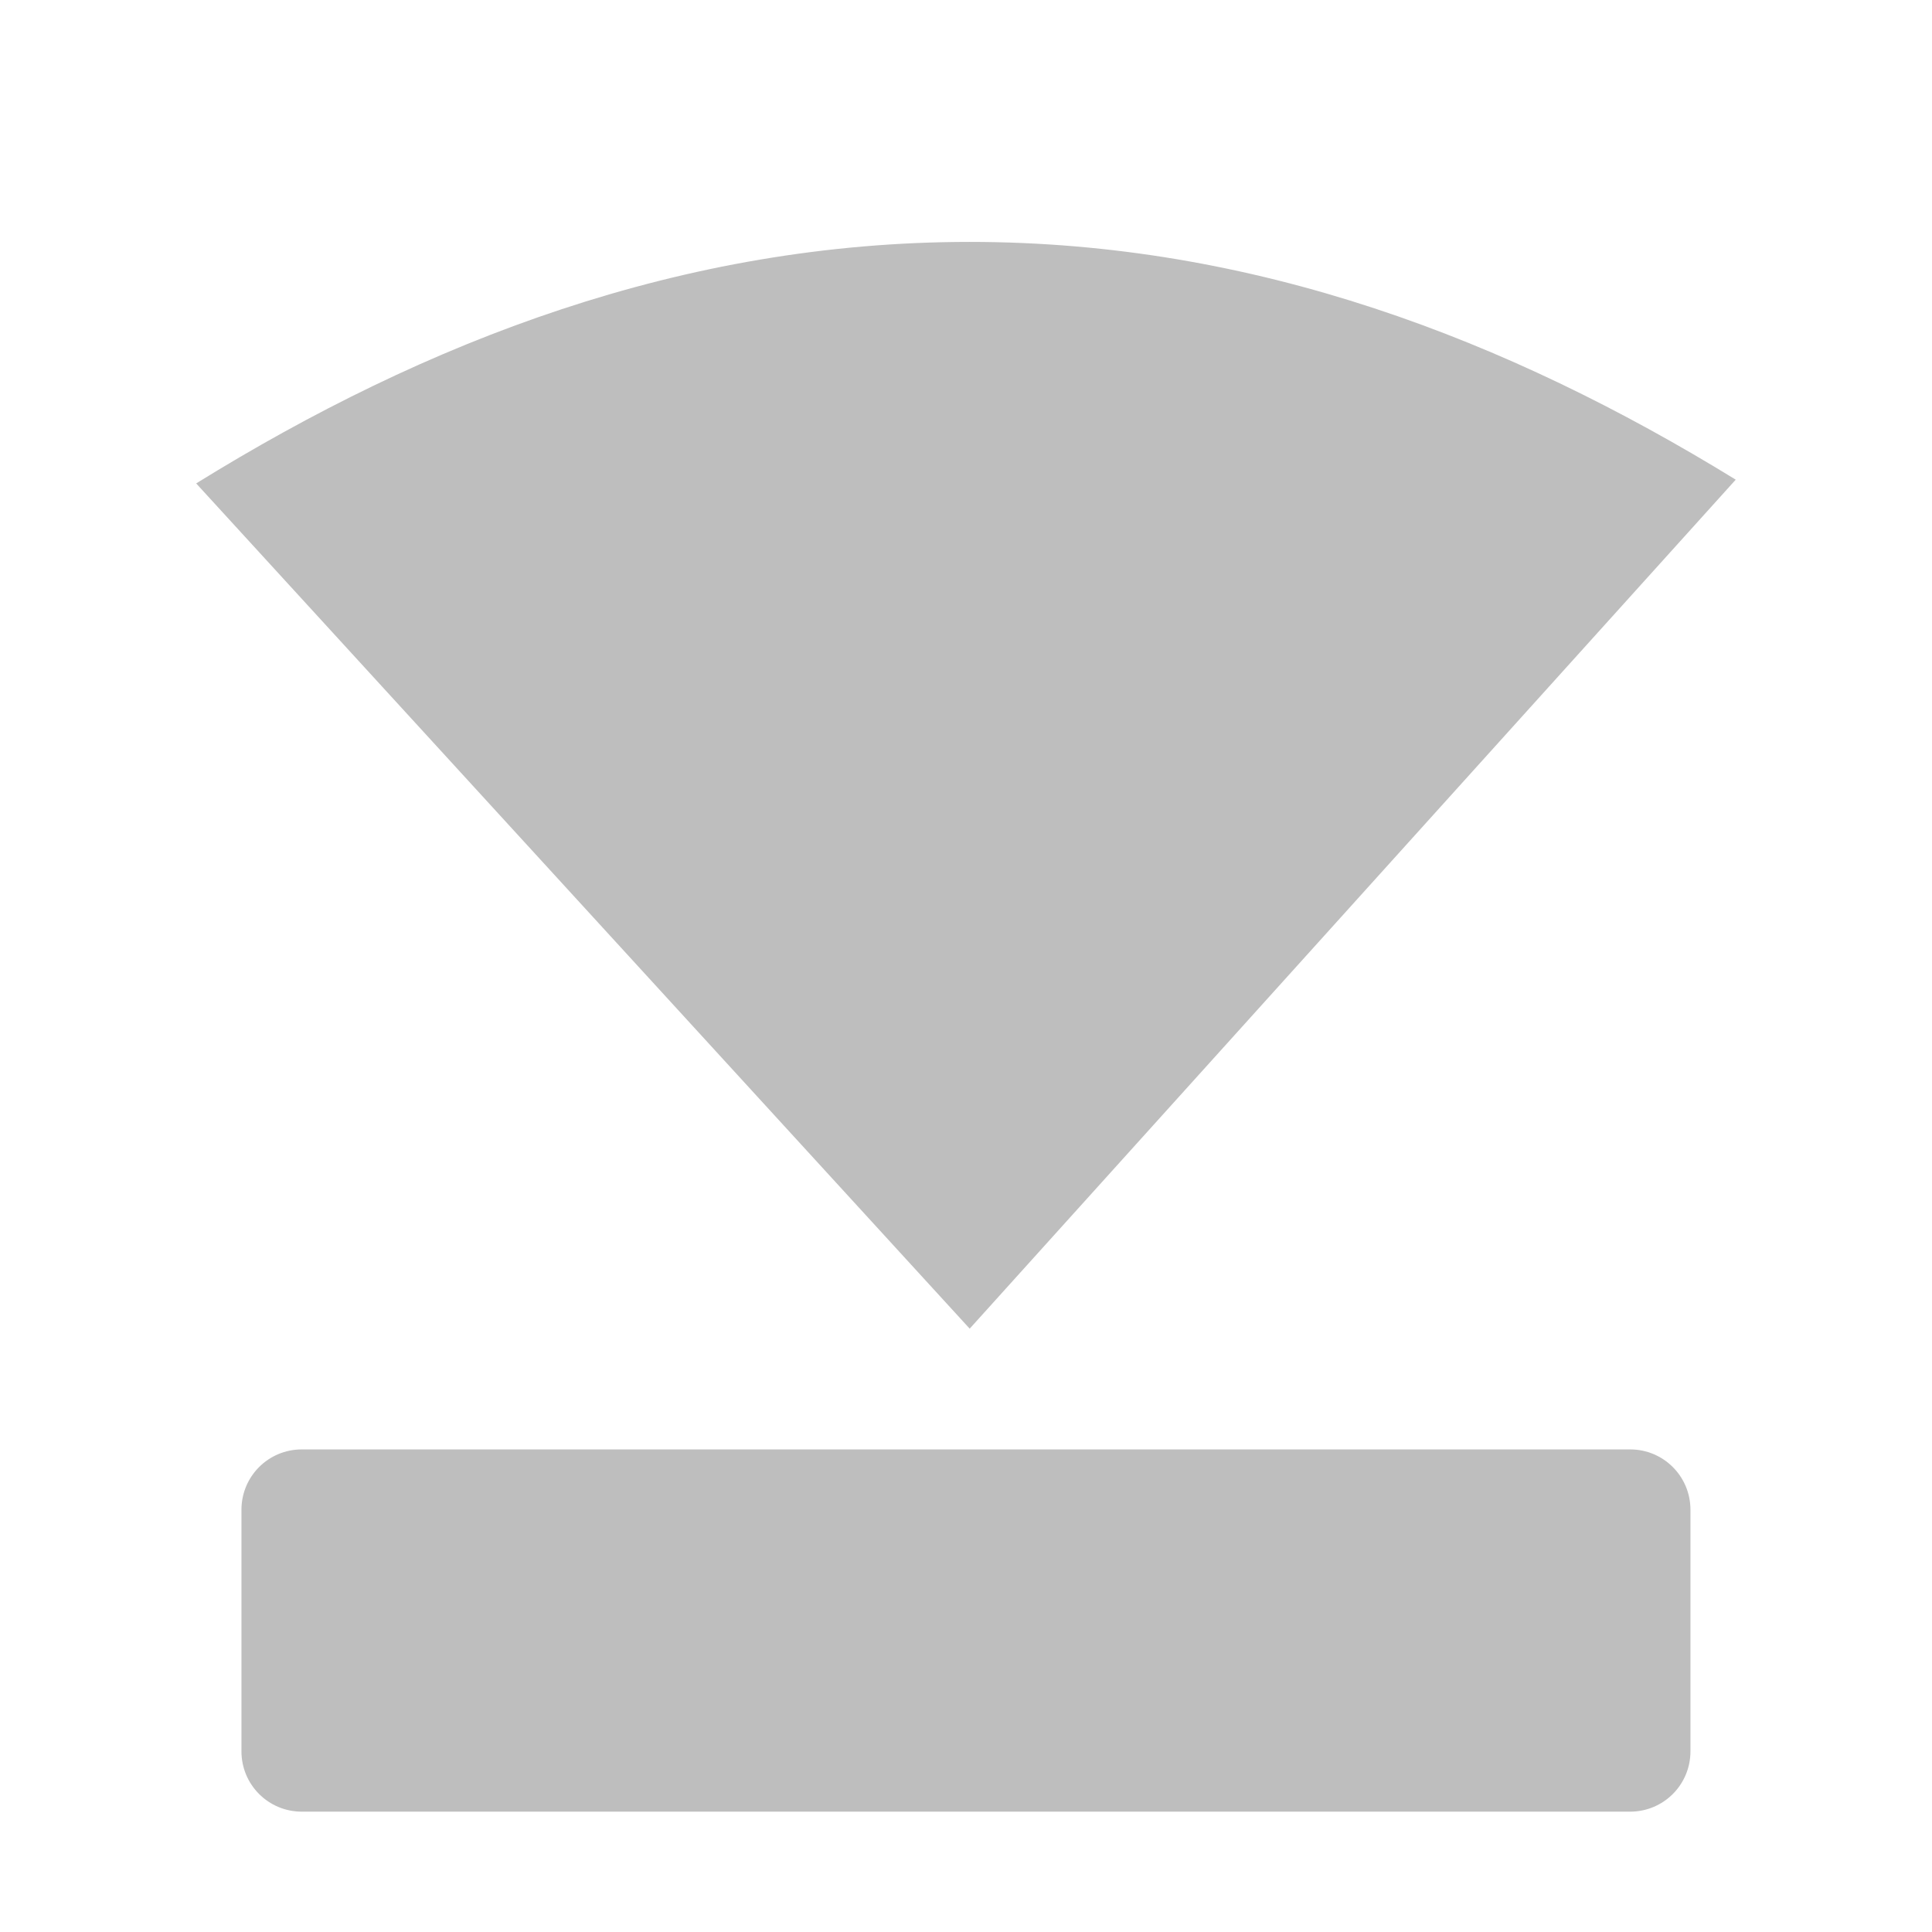
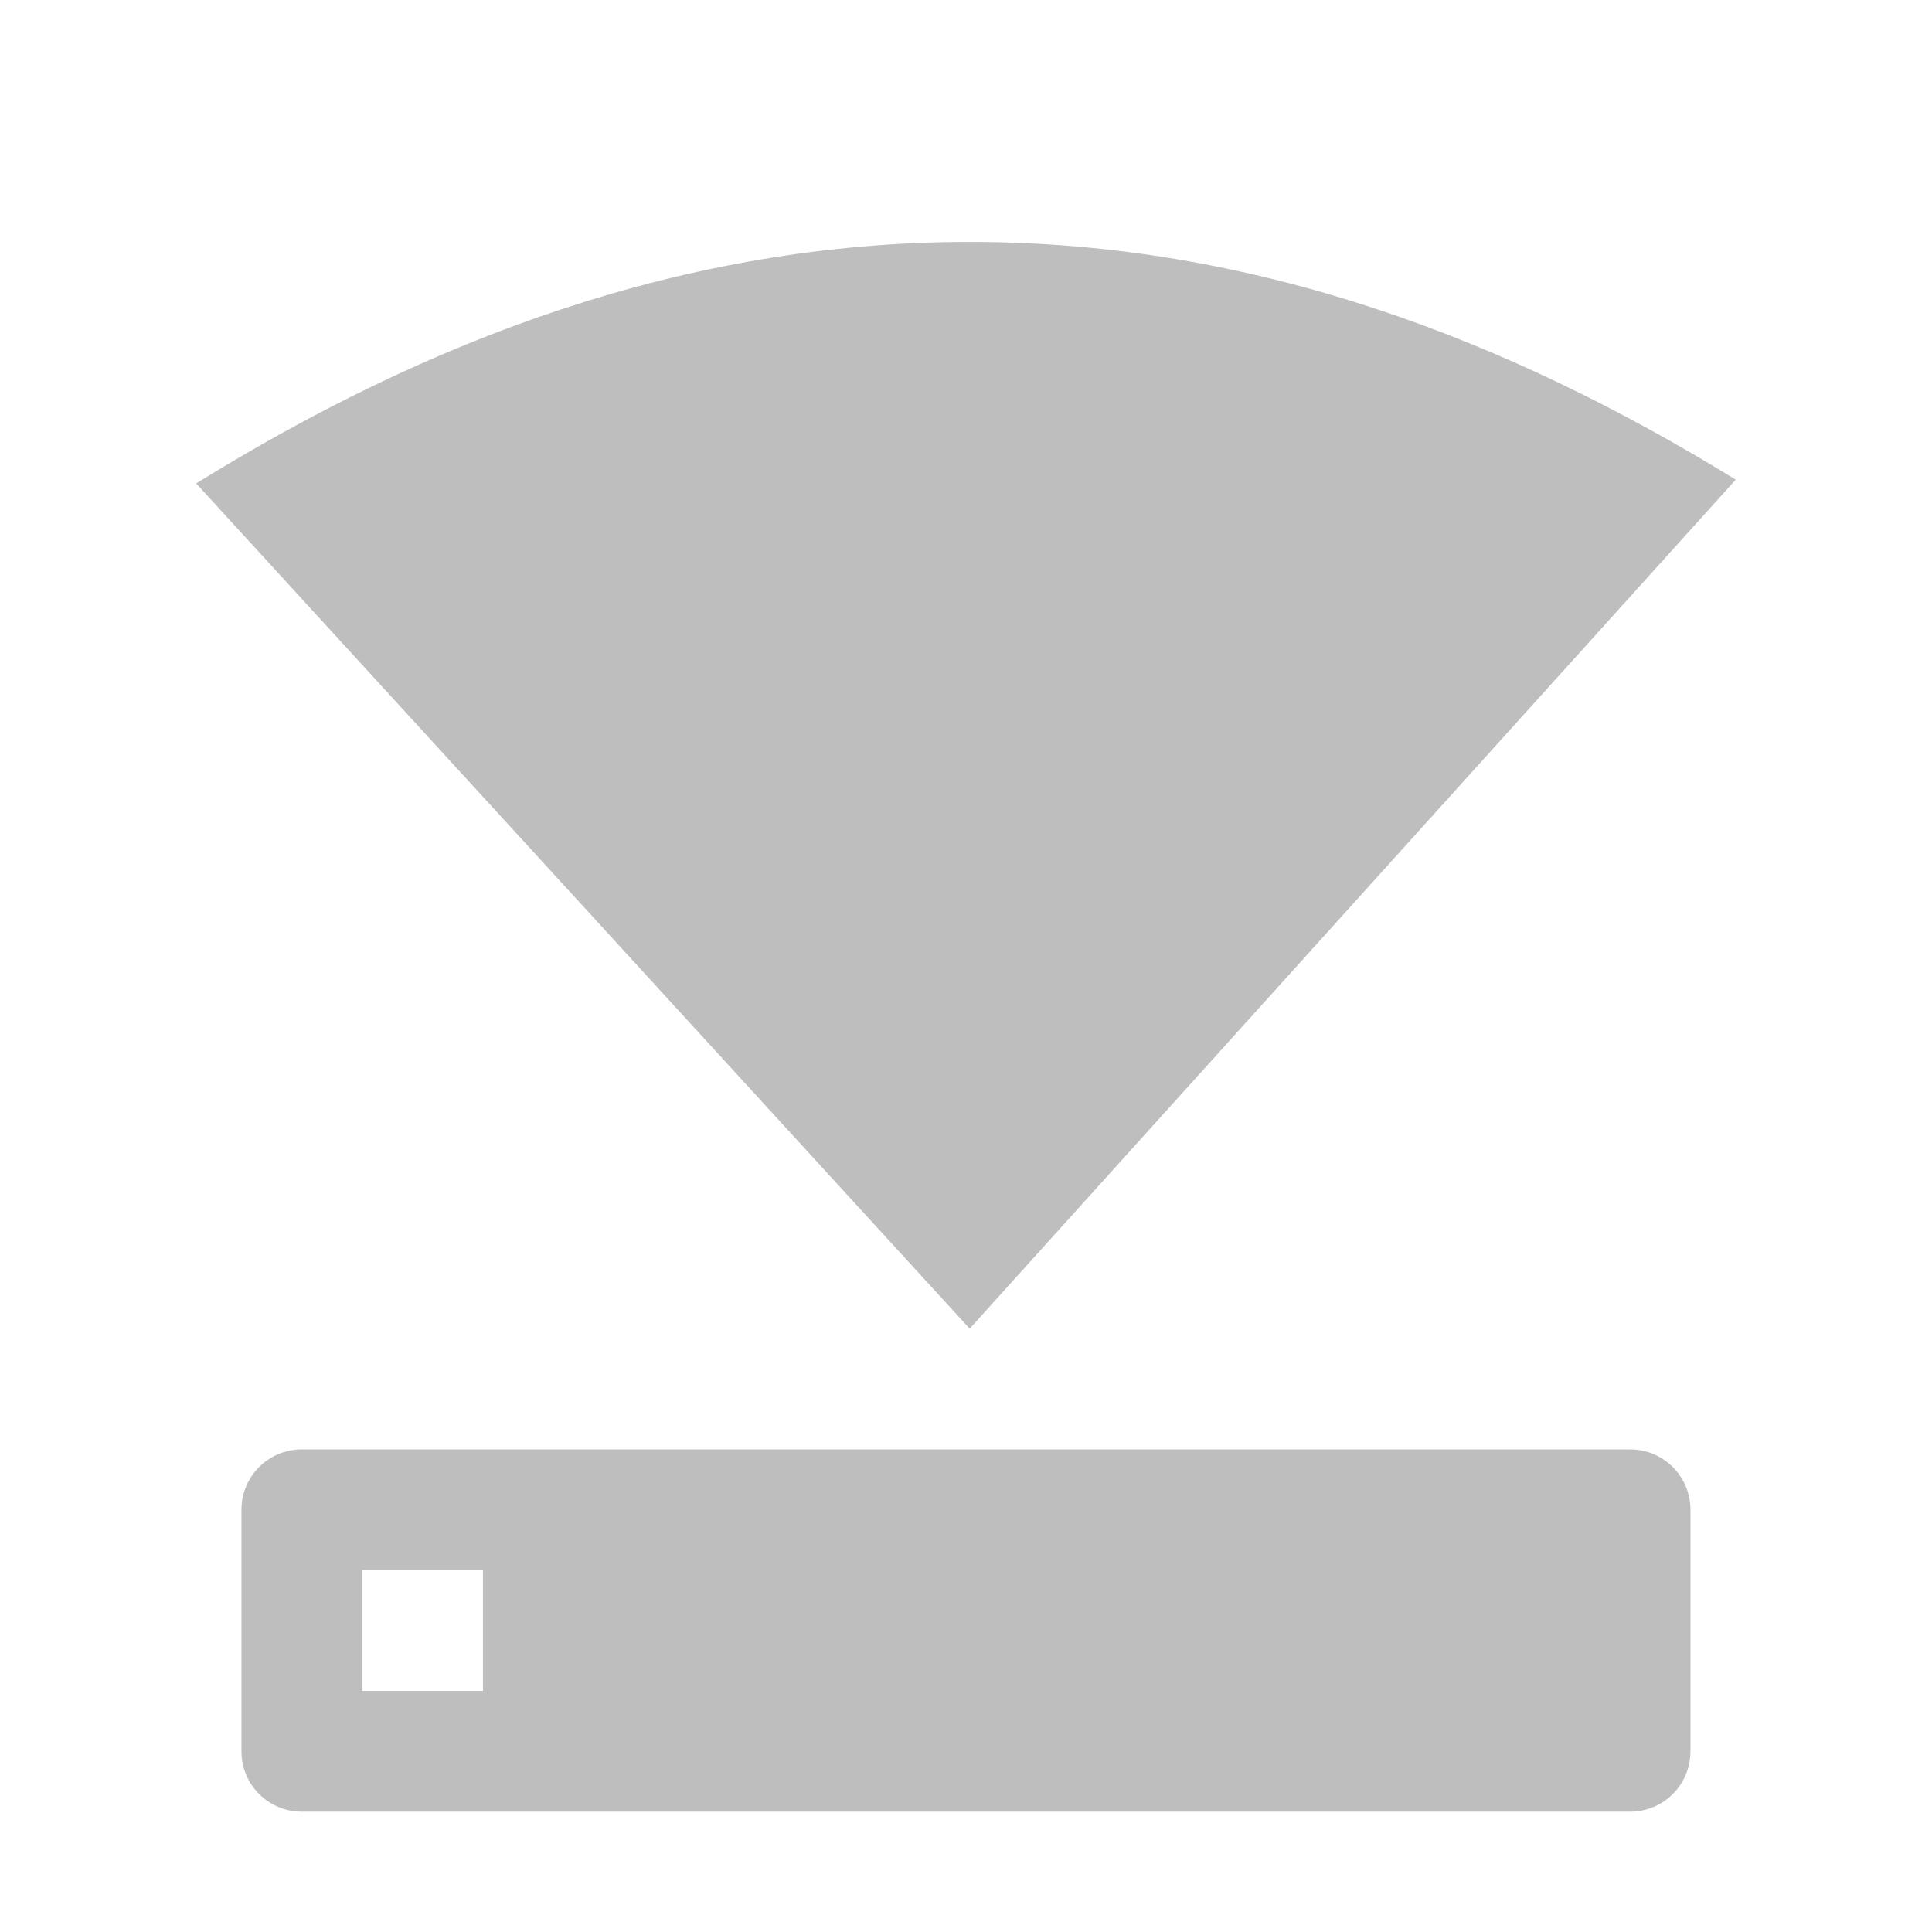
<svg xmlns="http://www.w3.org/2000/svg" xmlns:ns1="http://www.openswatchbook.org/uri/2009/osb" height="16" id="svg7384" style="enable-background:new" version="1.1" width="16">
  <defs id="defs7386">
    <linearGradient id="linearGradient5606" ns1:paint="solid">
      <stop id="stop5608" offset="0" style="stop-color:#000000;stop-opacity:1;" />
    </linearGradient>
    <filter color-interpolation-filters="sRGB" id="filter7554">
      <feBlend id="feBlend7556" in2="BackgroundImage" mode="darken" />
    </filter>
  </defs>
  <g id="layer9" style="display:inline" transform="translate(-446.0004,118.0034)" />
  <g id="layer10" style="display:inline;filter:url(#filter7554)" transform="translate(-446.0004,118.0034)">
-     <path d="m 454.031,-116 c -2.381,0 -4.502,0.822 -6.406,2 l 6.406,7 6.344,-7.031 C 458.485,-115.193 456.389,-116 454.031,-116 z m -5.531,10 c -0.277,0 -0.5,0.223 -0.5,0.5 l 0,2 c 0,0.277 0.223,0.5 0.5,0.5 l 11,0 c 0.277,0 0.5,-0.223 0.5,-0.5 l 0,-2 c 0,-0.277 -0.223,-0.5 -0.5,-0.5 l -11,0 z" id="path3074-5" style="color:#000000;fill:#bebebe;fill-opacity:1;fill-rule:nonzero;stroke:none;stroke-width:1;marker:none;visibility:visible;display:inline;overflow:visible;enable-background:accumulate" />
+     <path d="m 454.031,-116 c -2.381,0 -4.502,0.822 -6.406,2 l 6.406,7 6.344,-7.031 C 458.485,-115.193 456.389,-116 454.031,-116 z m -5.531,10 c -0.277,0 -0.5,0.223 -0.5,0.5 l 0,2 c 0,0.277 0.223,0.5 0.5,0.5 l 11,0 c 0.277,0 0.5,-0.223 0.5,-0.5 l 0,-2 c 0,-0.277 -0.223,-0.5 -0.5,-0.5 l -11,0 z m 0.5,1 1,0 0,1 -1,0 0,-1 z" id="path3074-5" style="color:#000000;fill:#bebebe;fill-opacity:1;fill-rule:nonzero;stroke:none;stroke-width:1;marker:none;visibility:visible;display:inline;overflow:visible;enable-background:accumulate" />
  </g>
  <g id="layer1" style="display:inline" transform="translate(-205.0002,-498.9966)" />
  <g id="layer14" style="display:inline" transform="translate(-446.0004,118.0034)" />
  <g id="layer15" style="display:inline" transform="translate(-446.0004,118.0034)" />
  <g id="g71291" style="display:inline" transform="translate(-446.0004,118.0034)" />
  <g id="layer2" style="display:inline" transform="translate(-205.0002,-348.9966)" />
  <g id="g6058" style="display:inline" transform="translate(-205.0002,-348.9966)" />
  <g id="layer12" style="display:inline" transform="translate(-446.0004,118.0034)" />
</svg>
